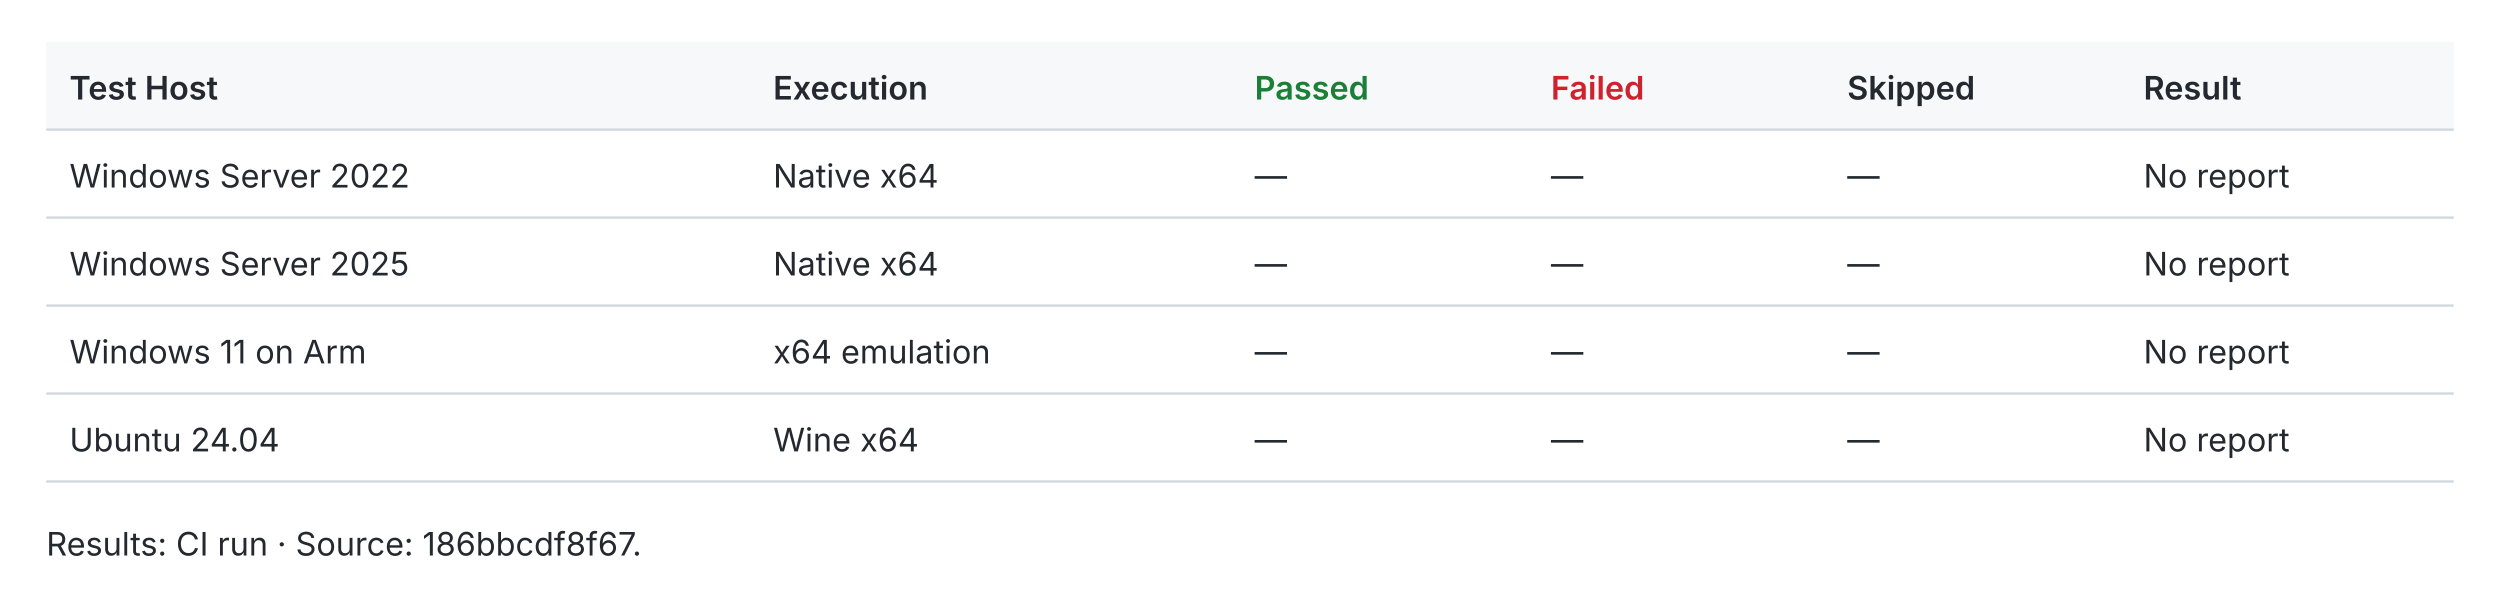
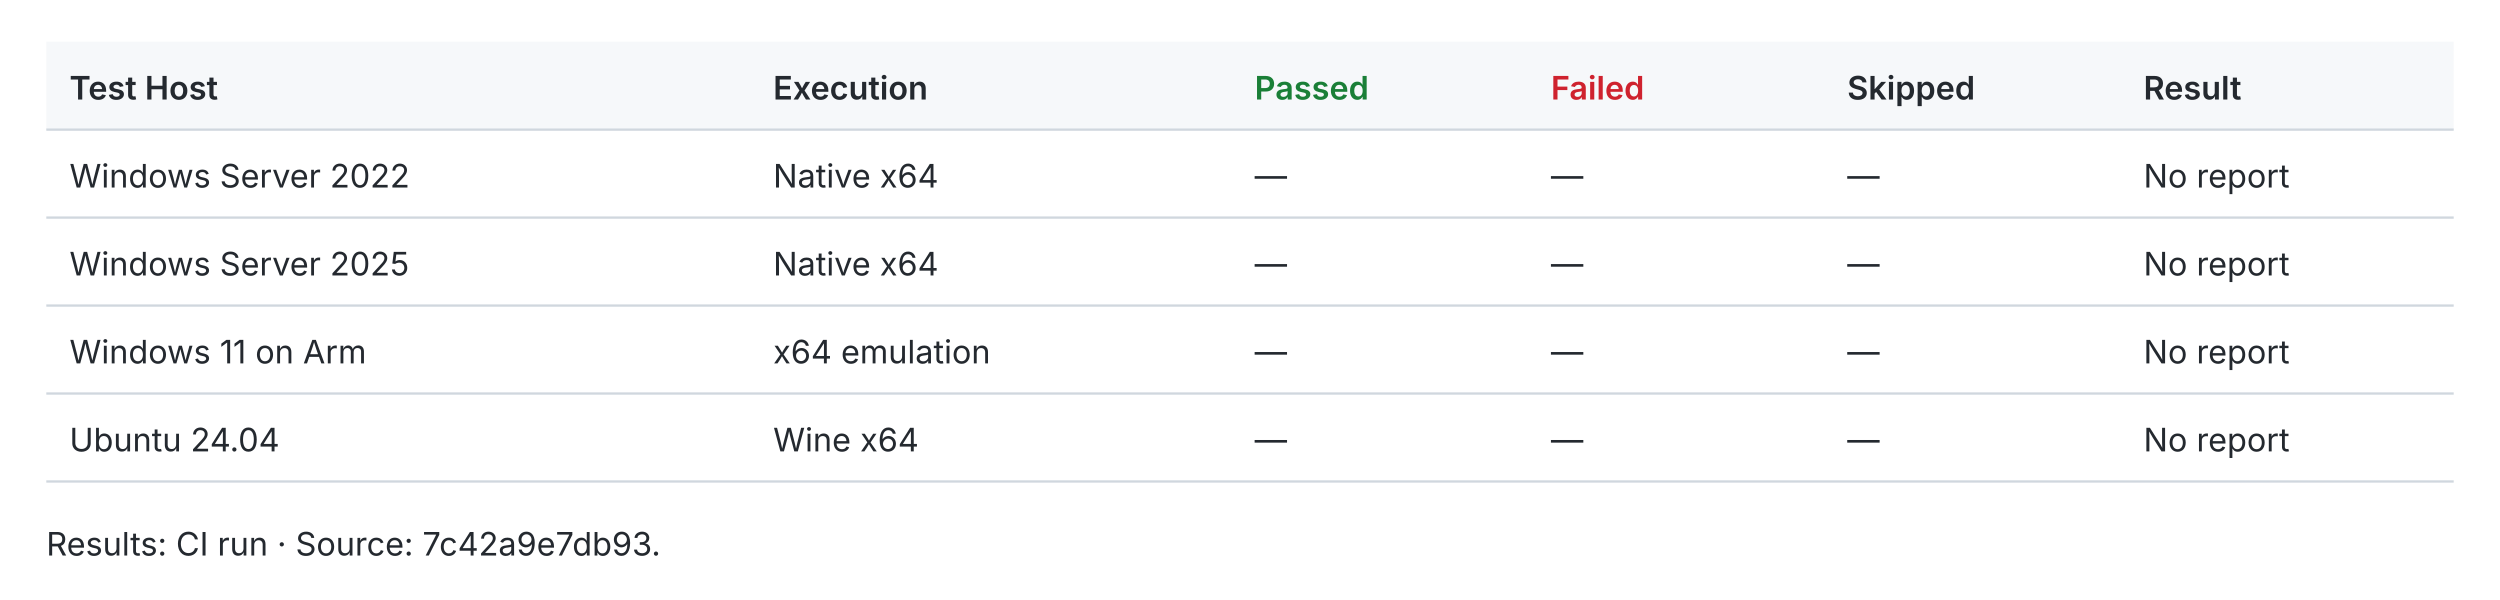
<svg xmlns="http://www.w3.org/2000/svg" width="1080" height="259" viewBox="0 0 1080 259" role="img">
  <style>text{fill:#24292f;font:14px -apple-system,BlinkMacSystemFont,Segoe UI,sans-serif}.header{fill:#f6f8fa}.rule{stroke:#d0d7de;stroke-width:1}.pass{fill:#1a7f37;font-weight:600}.fail{fill:#cf222e;font-weight:600}.fast{fill:#1a7f37;font-weight:600}.slow{fill:#656d76}.tied{fill:#d97706;font-weight:600}@media(prefers-color-scheme:dark){text{fill:#e6edf3}.header{fill:#161b22}.rule{stroke:#30363d}.pass{fill:#3fb950}.fail{fill:#f85149}.fast{fill:#3fb950}.slow{fill:#8b949e}.tied{fill:#f0883e}}</style>
  <rect class="header" x="20" y="18" width="1040" height="38" />
  <text x="30.0" y="43.0" style="font-weight:600">Test Host</text>
  <text x="334.0" y="43.0" style="font-weight:600">Execution</text>
  <text x="542.0" y="43.0" style="font-weight:600" class="pass">Passed</text>
  <text x="670.0" y="43.0" style="font-weight:600" class="fail">Failed</text>
  <text x="798.0" y="43.0" style="font-weight:600">Skipped</text>
  <text x="926.0" y="43.0" style="font-weight:600">Result</text>
  <line class="rule" x1="20" y1="56" x2="1060" y2="56" />
  <text x="30.0" y="81.0">Windows Server 2022</text>
  <text x="334.0" y="81.0">Native x64</text>
  <text x="542.0" y="81.0">—</text>
  <text x="670.0" y="81.0">—</text>
  <text x="798.0" y="81.0">—</text>
  <text x="926.0" y="81.0">No report</text>
  <line class="rule" x1="20" y1="94" x2="1060" y2="94" />
  <text x="30.0" y="119.0">Windows Server 2025</text>
  <text x="334.0" y="119.0">Native x64</text>
  <text x="542.0" y="119.0">—</text>
  <text x="670.0" y="119.0">—</text>
  <text x="798.0" y="119.0">—</text>
  <text x="926.0" y="119.0">No report</text>
  <line class="rule" x1="20" y1="132" x2="1060" y2="132" />
  <text x="30.0" y="157.0">Windows 11 on Arm</text>
  <text x="334.0" y="157.0">x64 emulation</text>
  <text x="542.0" y="157.0">—</text>
  <text x="670.0" y="157.0">—</text>
  <text x="798.0" y="157.0">—</text>
  <text x="926.0" y="157.0">No report</text>
  <line class="rule" x1="20" y1="170" x2="1060" y2="170" />
  <text x="30.0" y="195.0">Ubuntu 24.04</text>
  <text x="334.0" y="195.0">Wine x64</text>
  <text x="542.0" y="195.0">—</text>
  <text x="670.0" y="195.0">—</text>
  <text x="798.0" y="195.0">—</text>
  <text x="926.0" y="195.0">No report</text>
  <line class="rule" x1="20" y1="208" x2="1060" y2="208" />
-   <text x="20.0" y="240.0">Results: CI run · Source: 186bbcdf8f67.</text>
+   <text x="20.0" y="240.0">Results: CI run · Source: 7c42a9e7db93.</text>
</svg>
